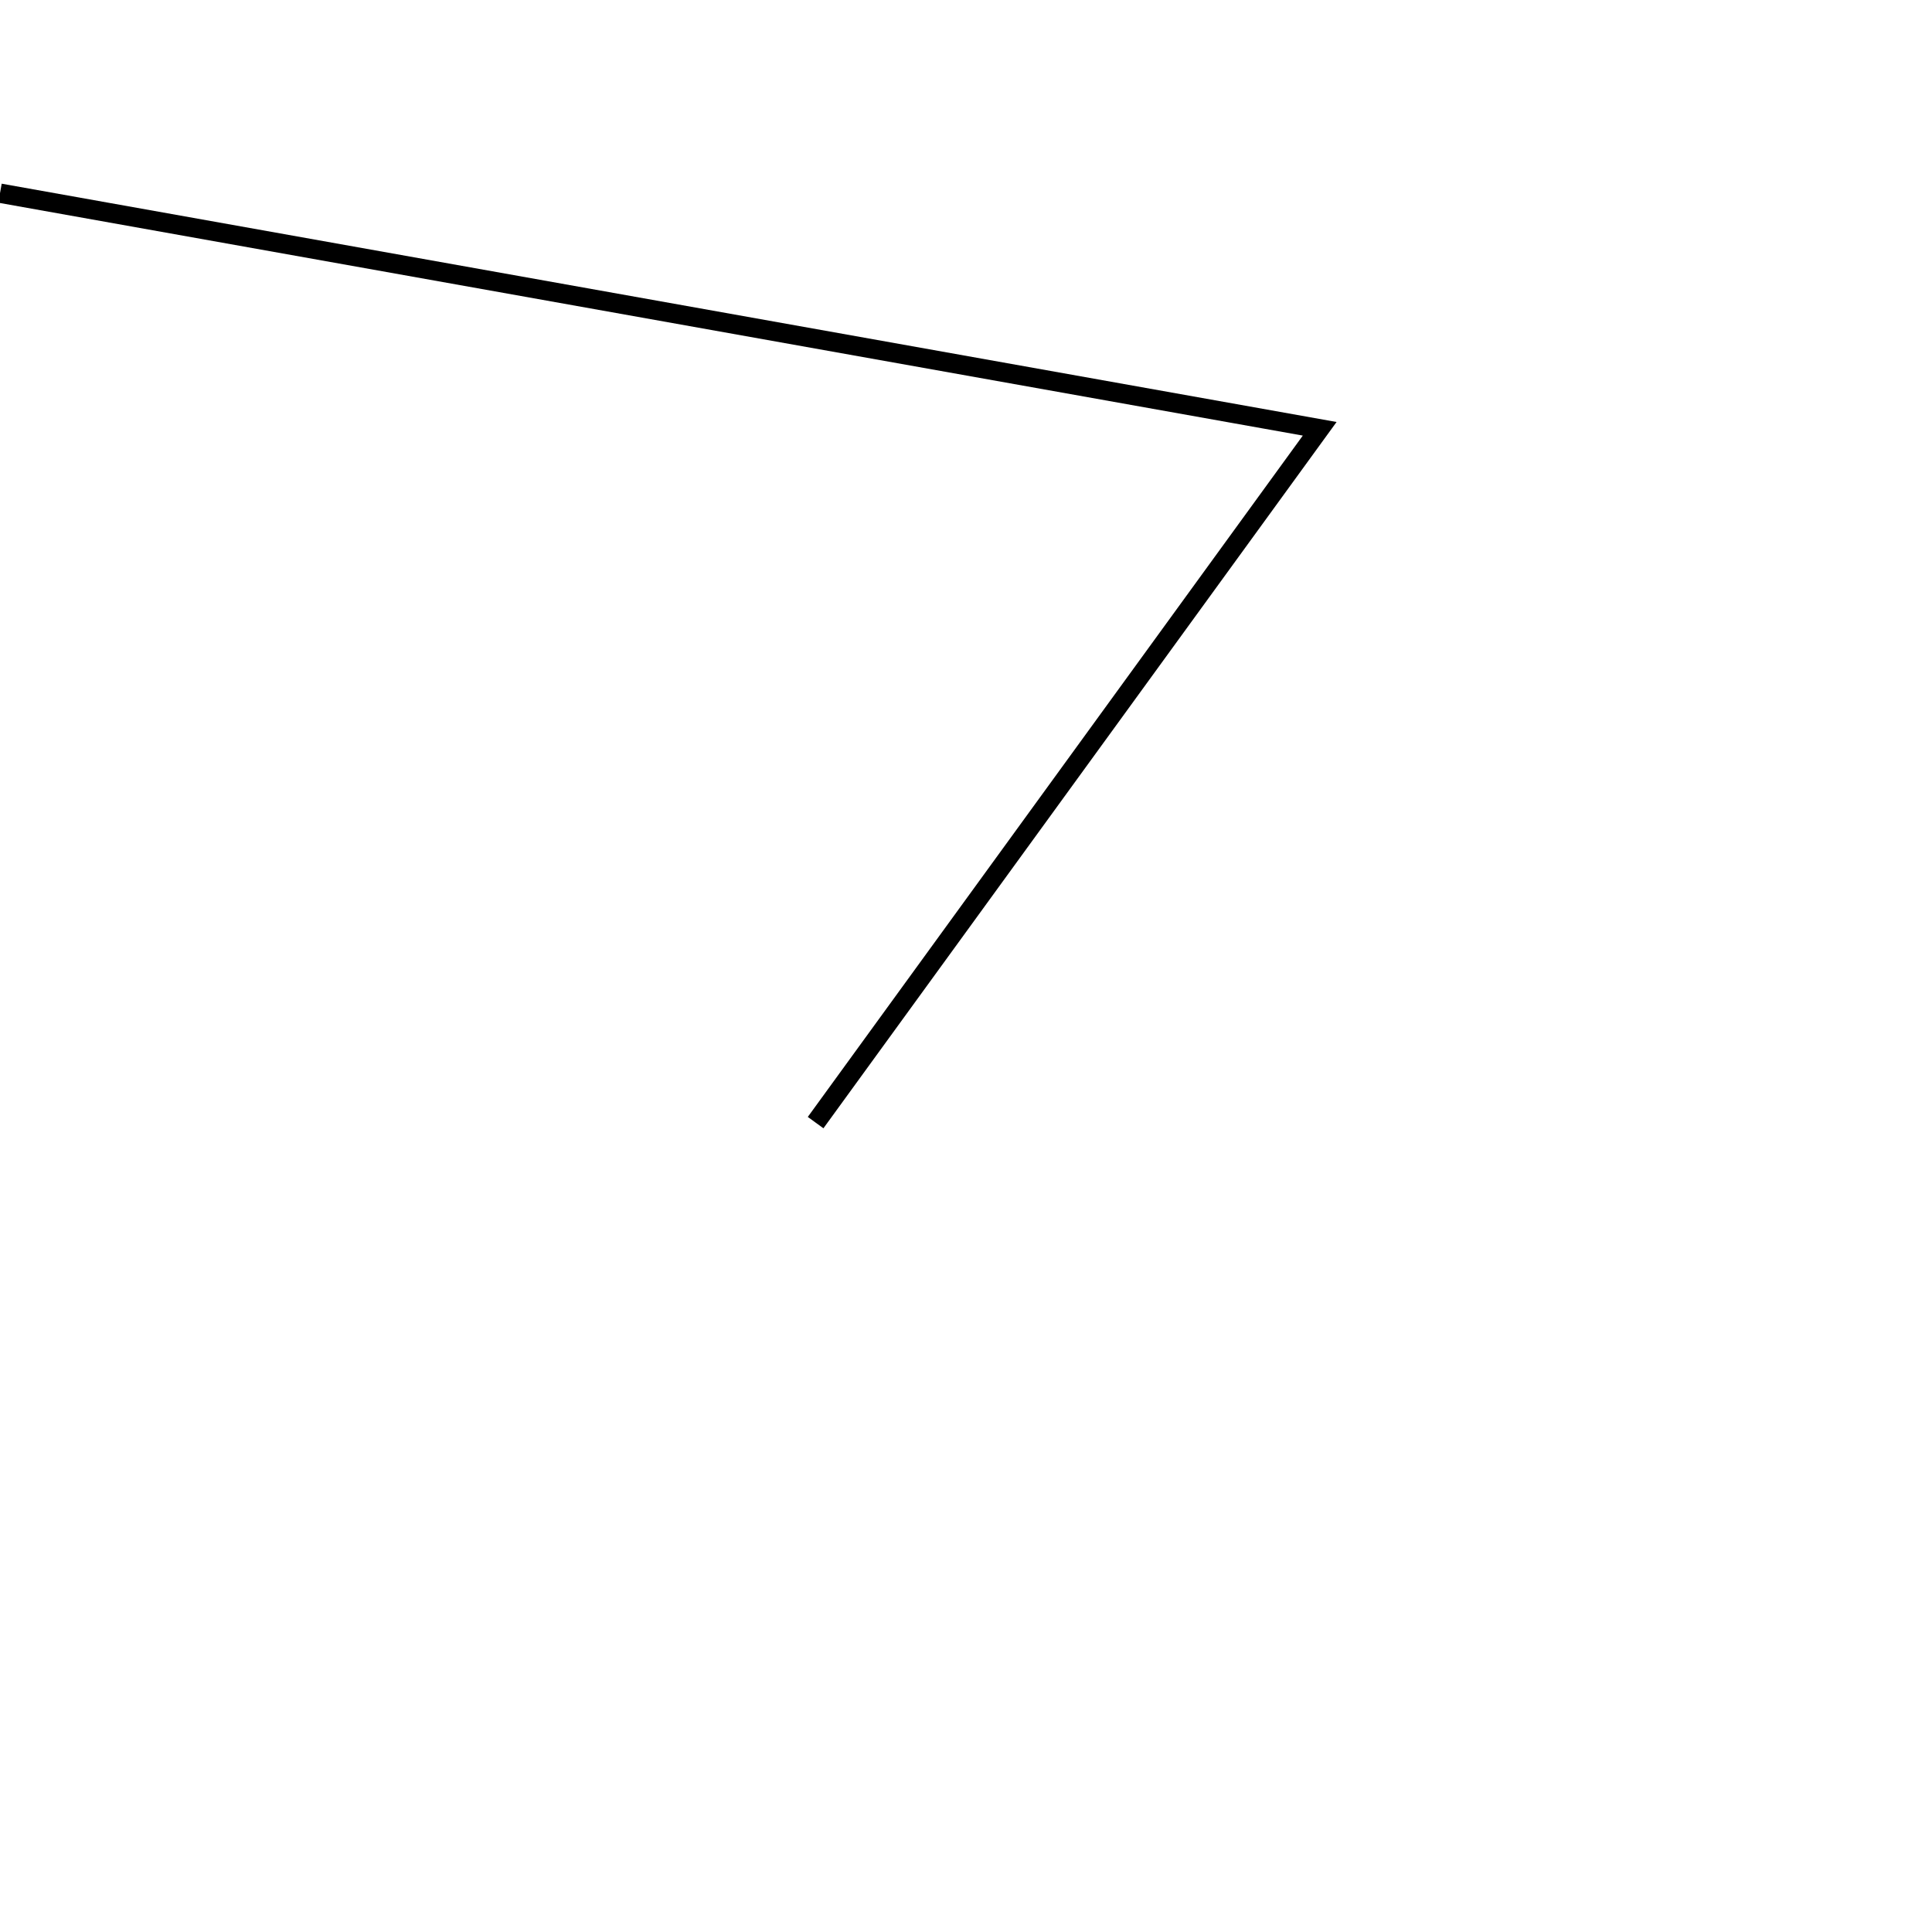
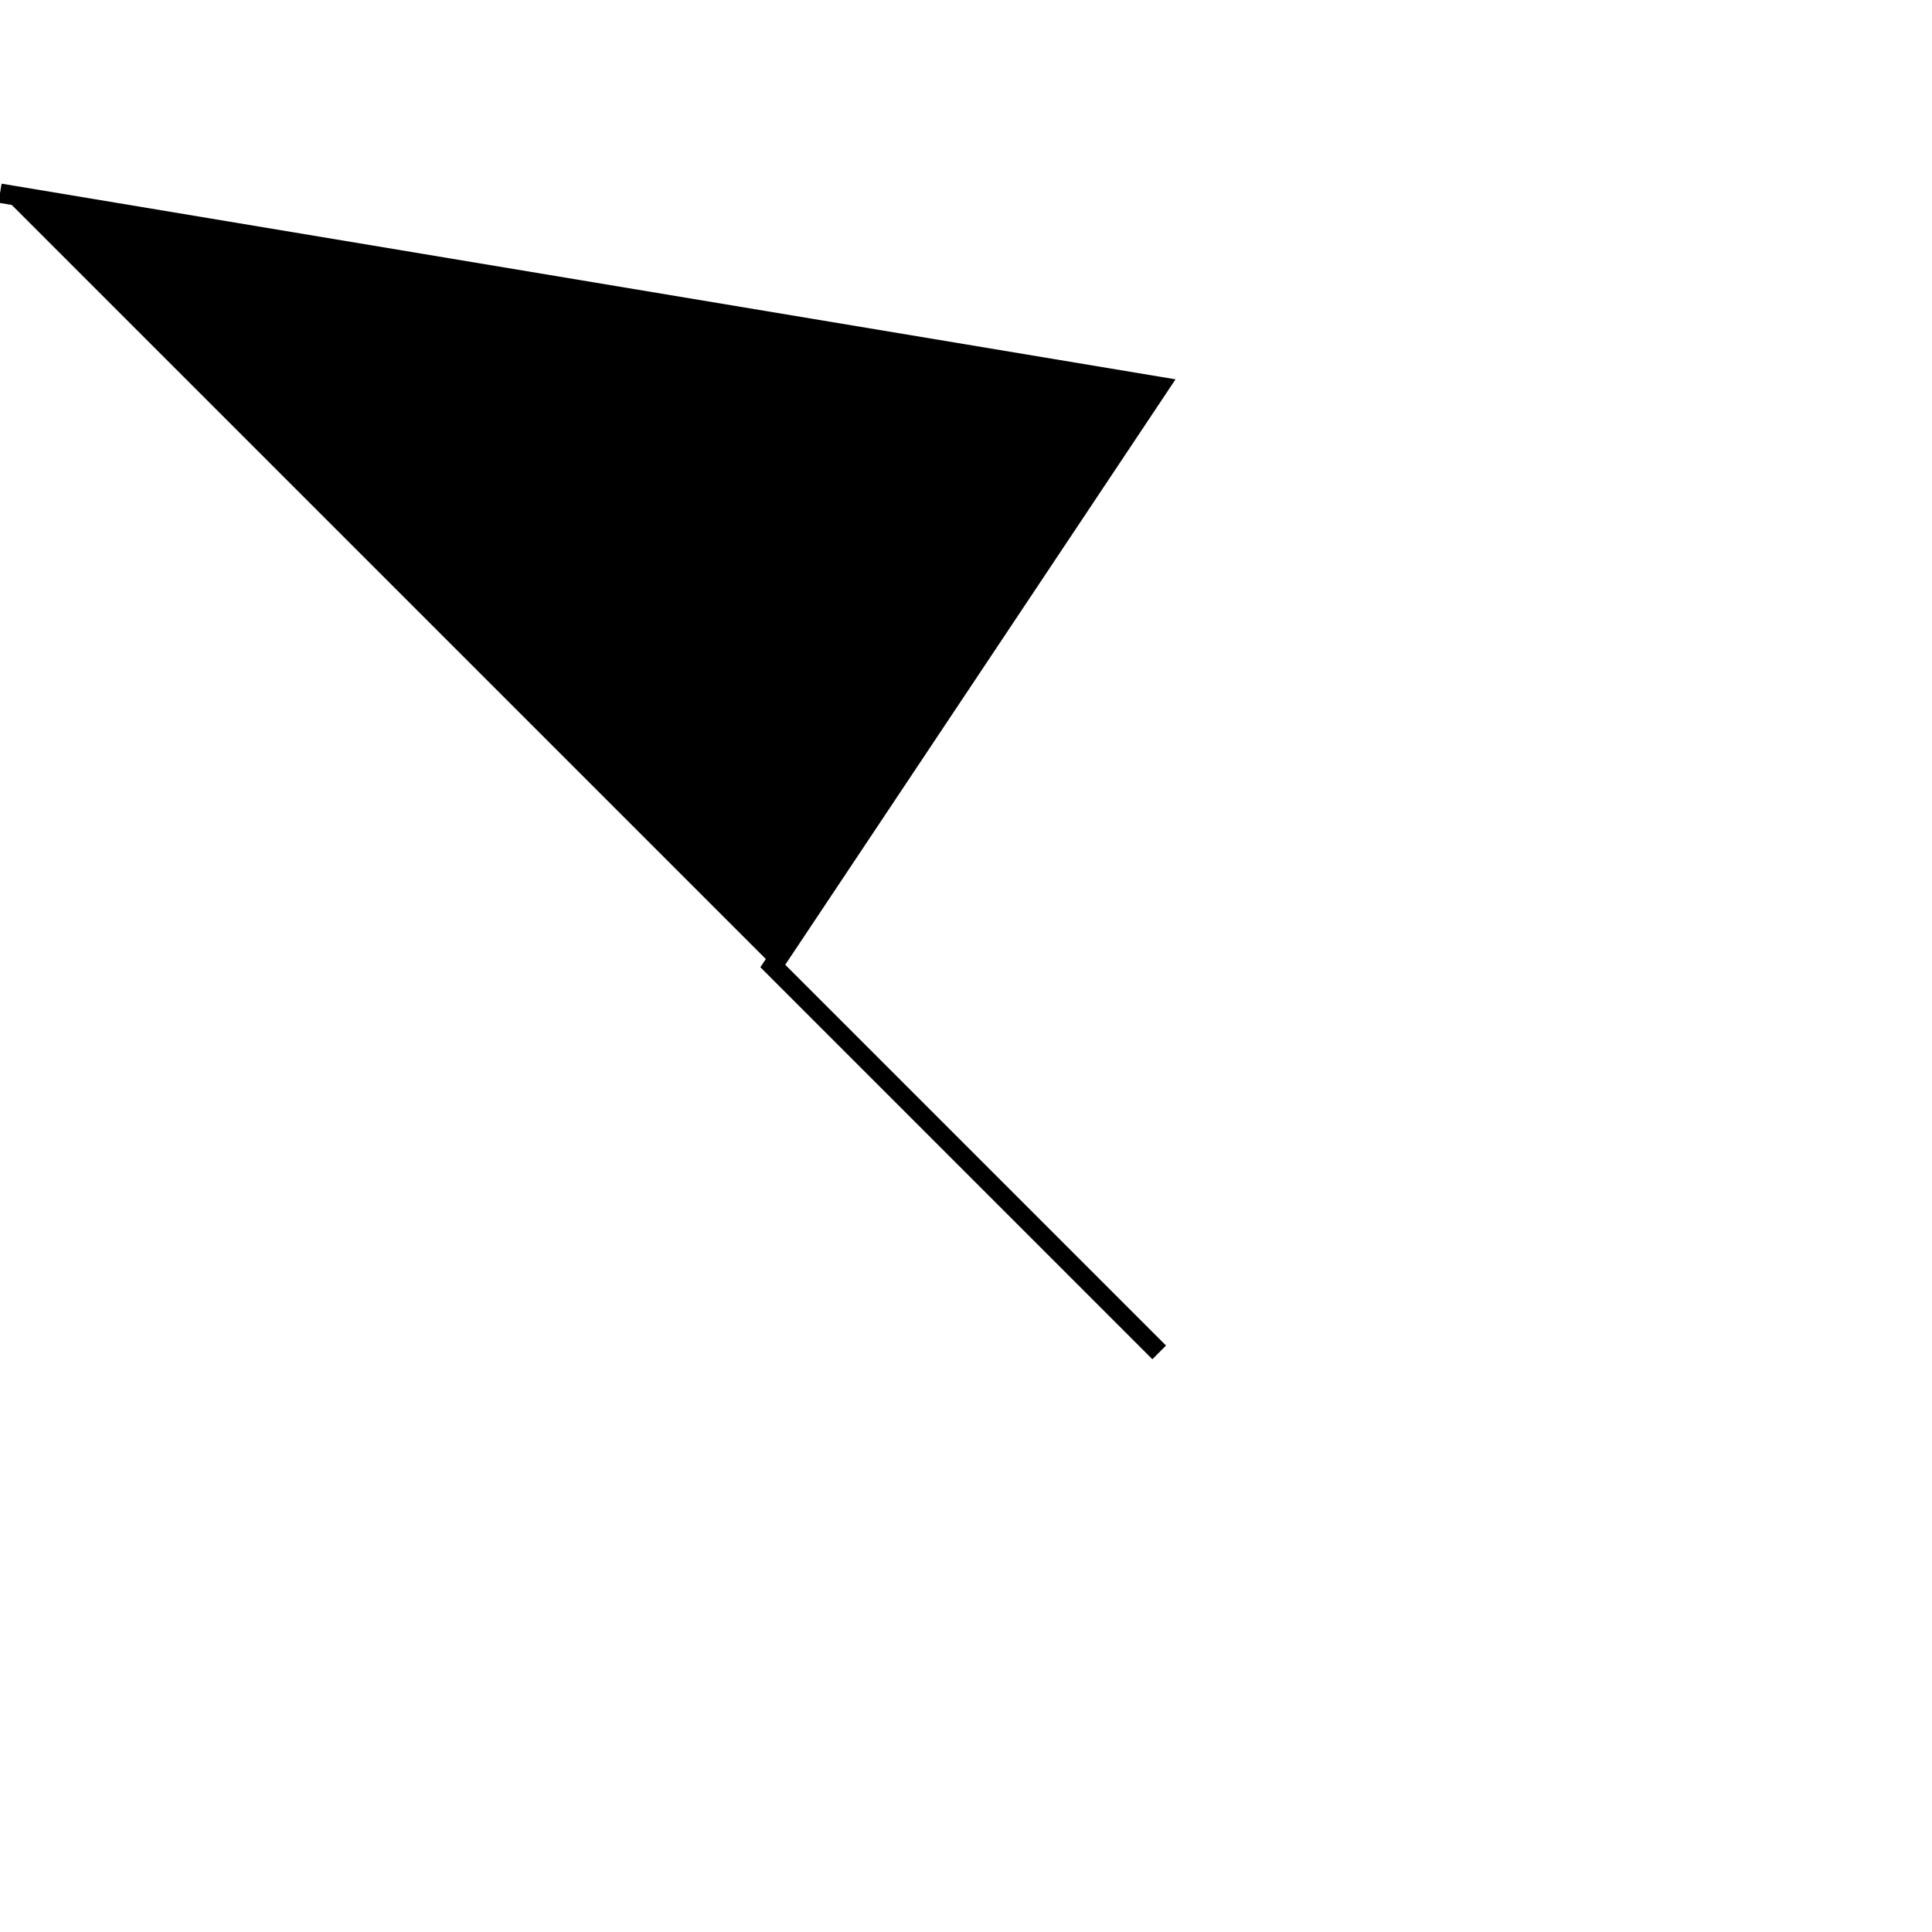
<svg xmlns="http://www.w3.org/2000/svg" id="eUC0Gd9nZ5N1" viewBox="0 0 100 100">
-   <polyline points="0,10 68.307,22.194 42.216,58.106 42.216,58.106 68.307,22.194 0,10" stroke="#000" stroke-width="1" />
+   <polyline points="0,10 60,20 40,50 40,50 60,70" stroke="#000" stroke-width="1" />
</svg>
